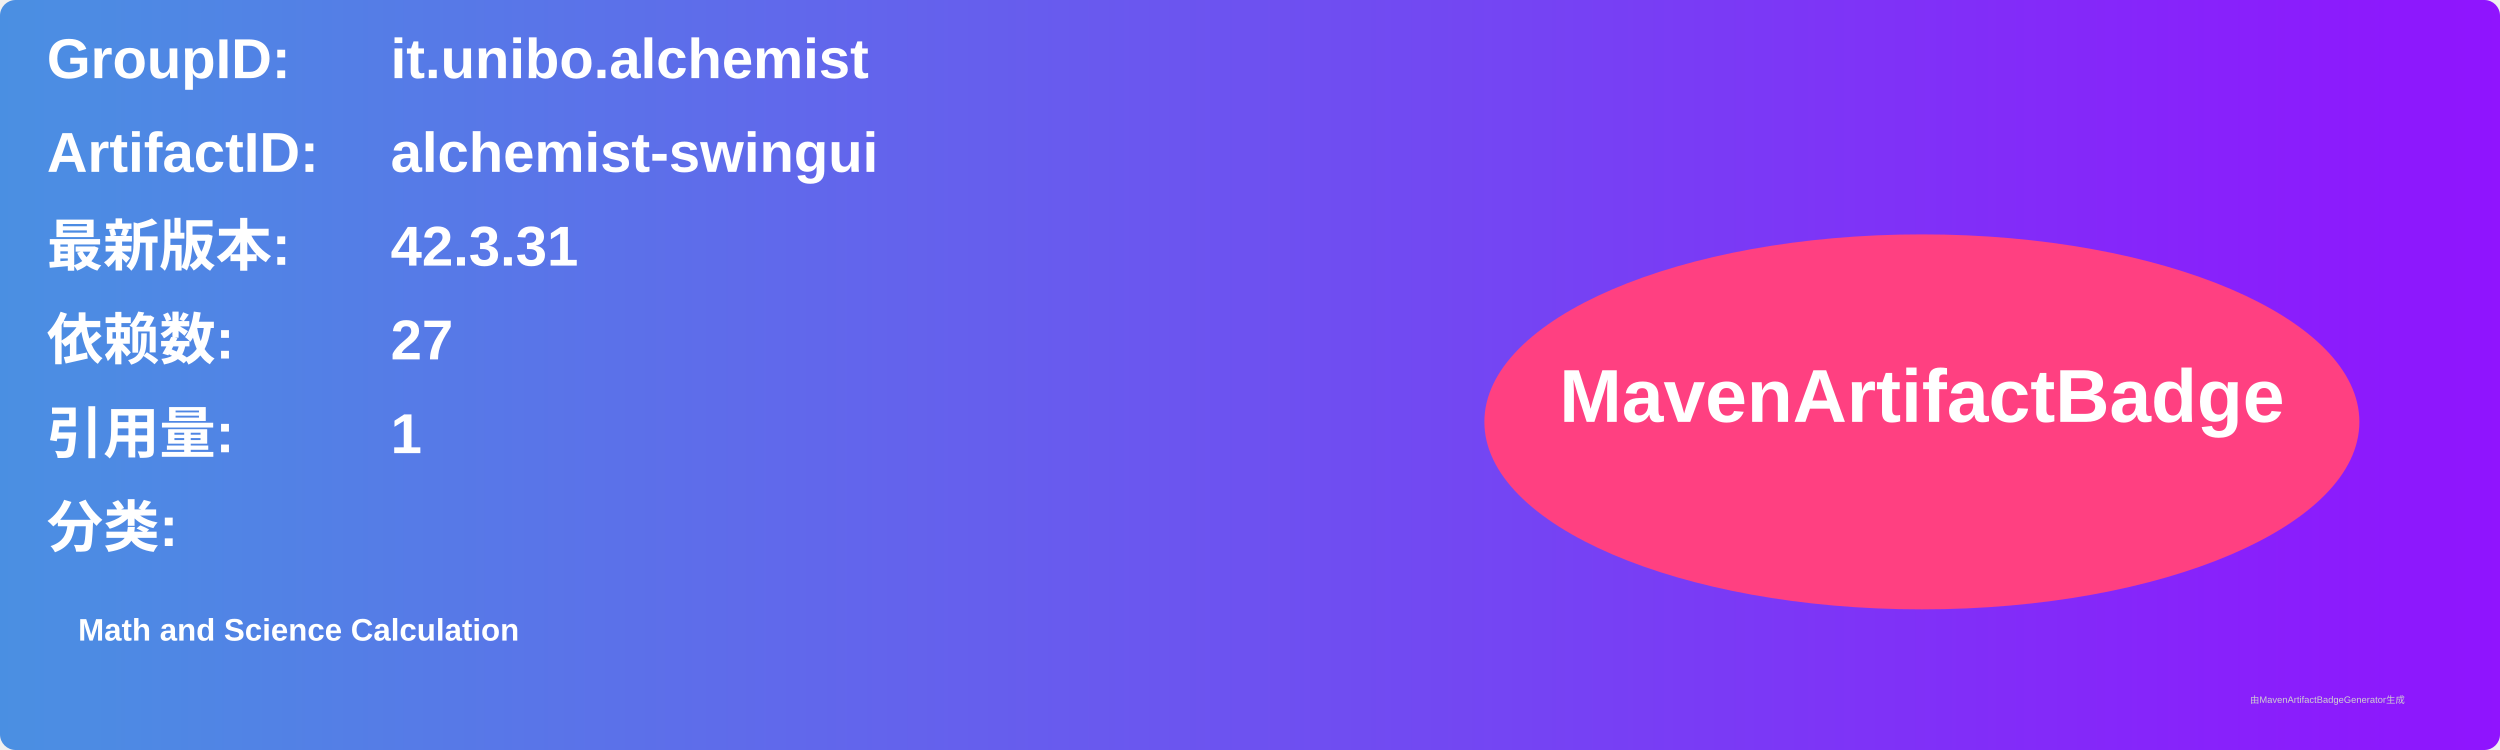
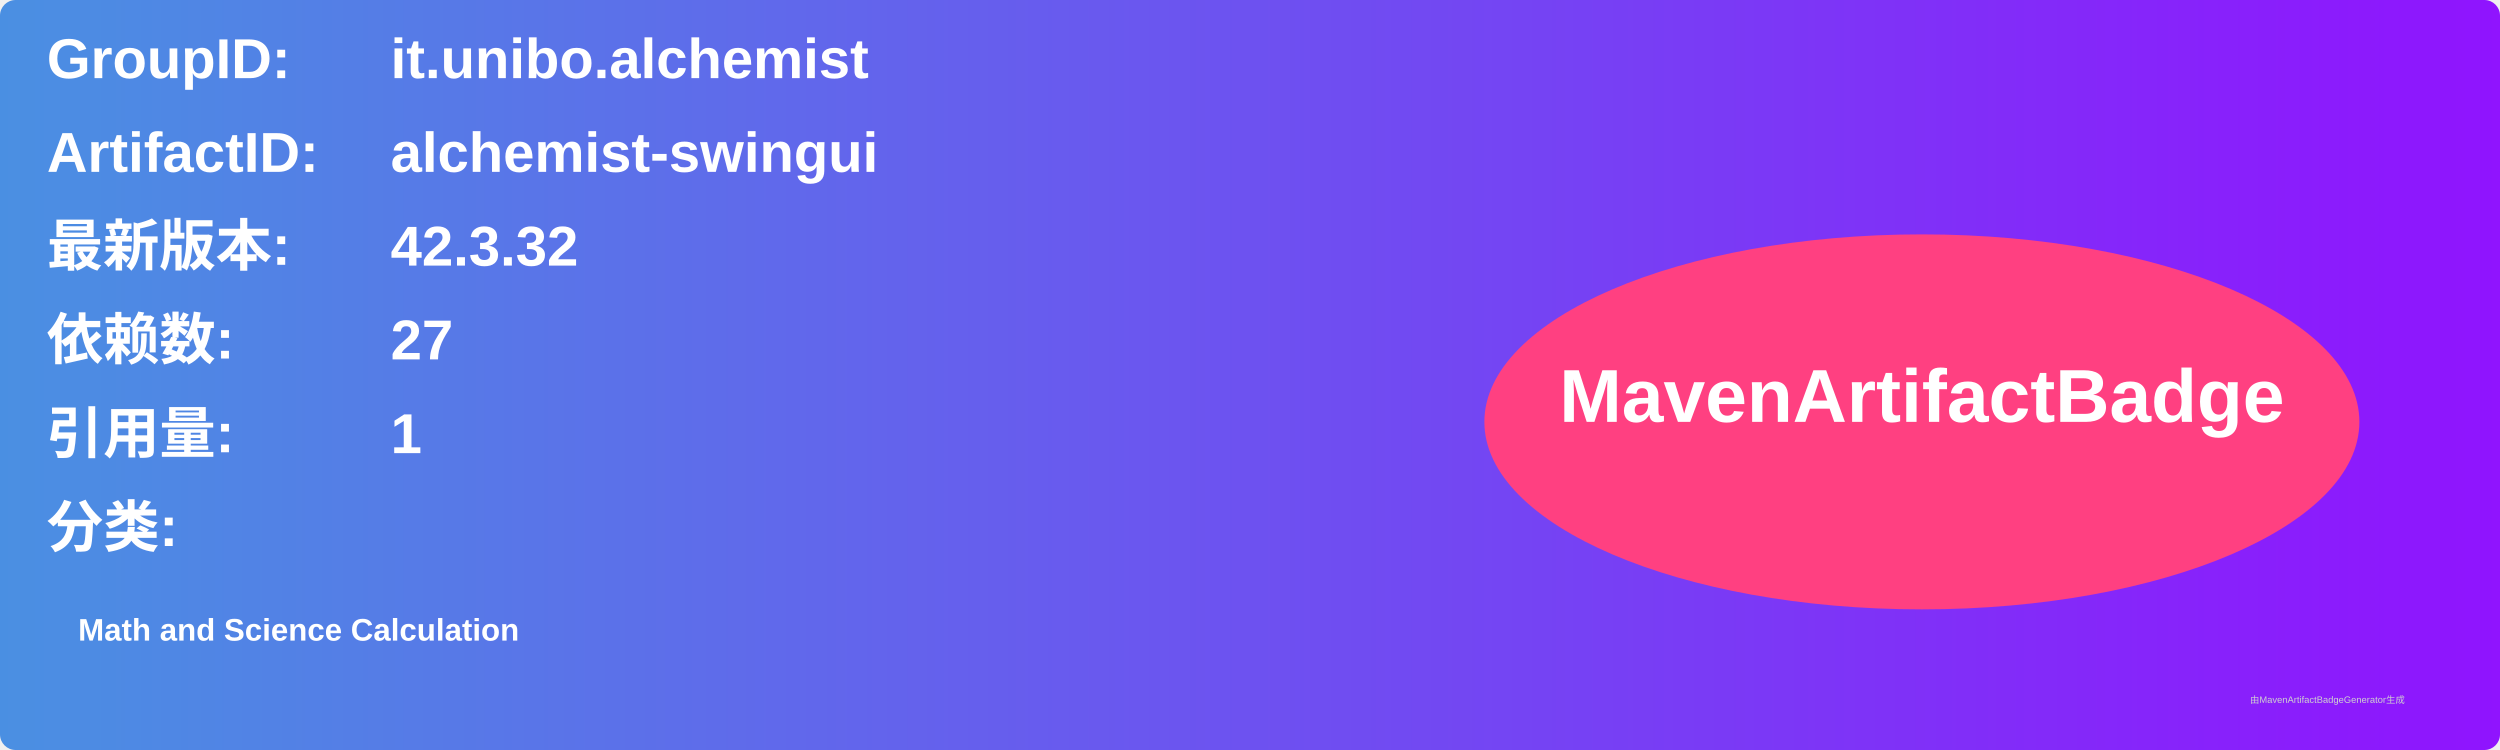
<svg xmlns="http://www.w3.org/2000/svg" width="800" height="240" viewBox="0 0 800 240">
  <linearGradient id="grad" x1="0%" y1="0%" x2="100%" y2="0%">
    <stop offset="0%" stop-color="#4a90e2" />
    <stop offset="100%" stop-color="#9013fe" />
  </linearGradient>
  <rect width="100%" height="100%" rx="5" ry="5" fill="url(#grad)" />
  <g transform="translate(15, 15)">
    <text x="0" y="10" font-family="Arial" font-size="18" fill="white" font-weight="bold" width="260">GroupID:</text>
    <text x="110" y="10" font-family="Arial" font-size="18" fill="white" font-weight="bold" width="460">it.unibo.alchemist</text>
    <text x="0" y="40" font-family="Arial" font-size="18" fill="white" font-weight="bold" width="260">ArtifactID:</text>
    <text x="110" y="40" font-family="Arial" font-size="18" fill="white" font-weight="bold" width="460">alchemist-swingui</text>
    <text x="0" y="70" font-family="Arial" font-size="18" fill="white" font-weight="bold">最新版本:</text>
    <text x="110" y="70" font-family="Arial" font-size="18" fill="white" font-weight="bold">
-       <tspan font-weight="bold">42.3.31</tspan>
+       <tspan font-weight="bold">42.3.32</tspan>
    </text>
    <text x="0" y="100" font-family="Arial" font-size="18" fill="white" font-weight="bold">依赖数: </text>
    <text x="110" y="100" font-family="Arial" font-size="18" fill="white">
      <tspan font-weight="bold">27</tspan>
    </text>
    <text x="0" y="130" font-family="Arial" font-size="18" fill="white" font-weight="bold">引用量: </text>
    <text x="110" y="130" font-family="Arial" font-size="18" fill="white">
      <tspan font-weight="bold">1</tspan>
    </text>
    <text x="0" y="160" font-family="Arial" font-size="18" fill="white" font-weight="bold">分类:</text>
    <text x="10" y="190" font-family="Arial" font-size="10" fill="white">
      <tspan font-weight="bold">Math and Science Calculation</tspan>
    </text>
    <ellipse cx="600" cy="120" rx="140" ry="60" fill="#ff4081" />
    <text x="600" y="120" text-anchor="middle" font-family="Arial" font-size="24" fill="white" font-weight="bold">MavenArtifactBadge</text>
  </g>
  <text x="720" y="225" font-family="Arial" font-size="3" fill="#d0d0d0">由MavenArtifactBadgeGenerator生成</text>
</svg>
